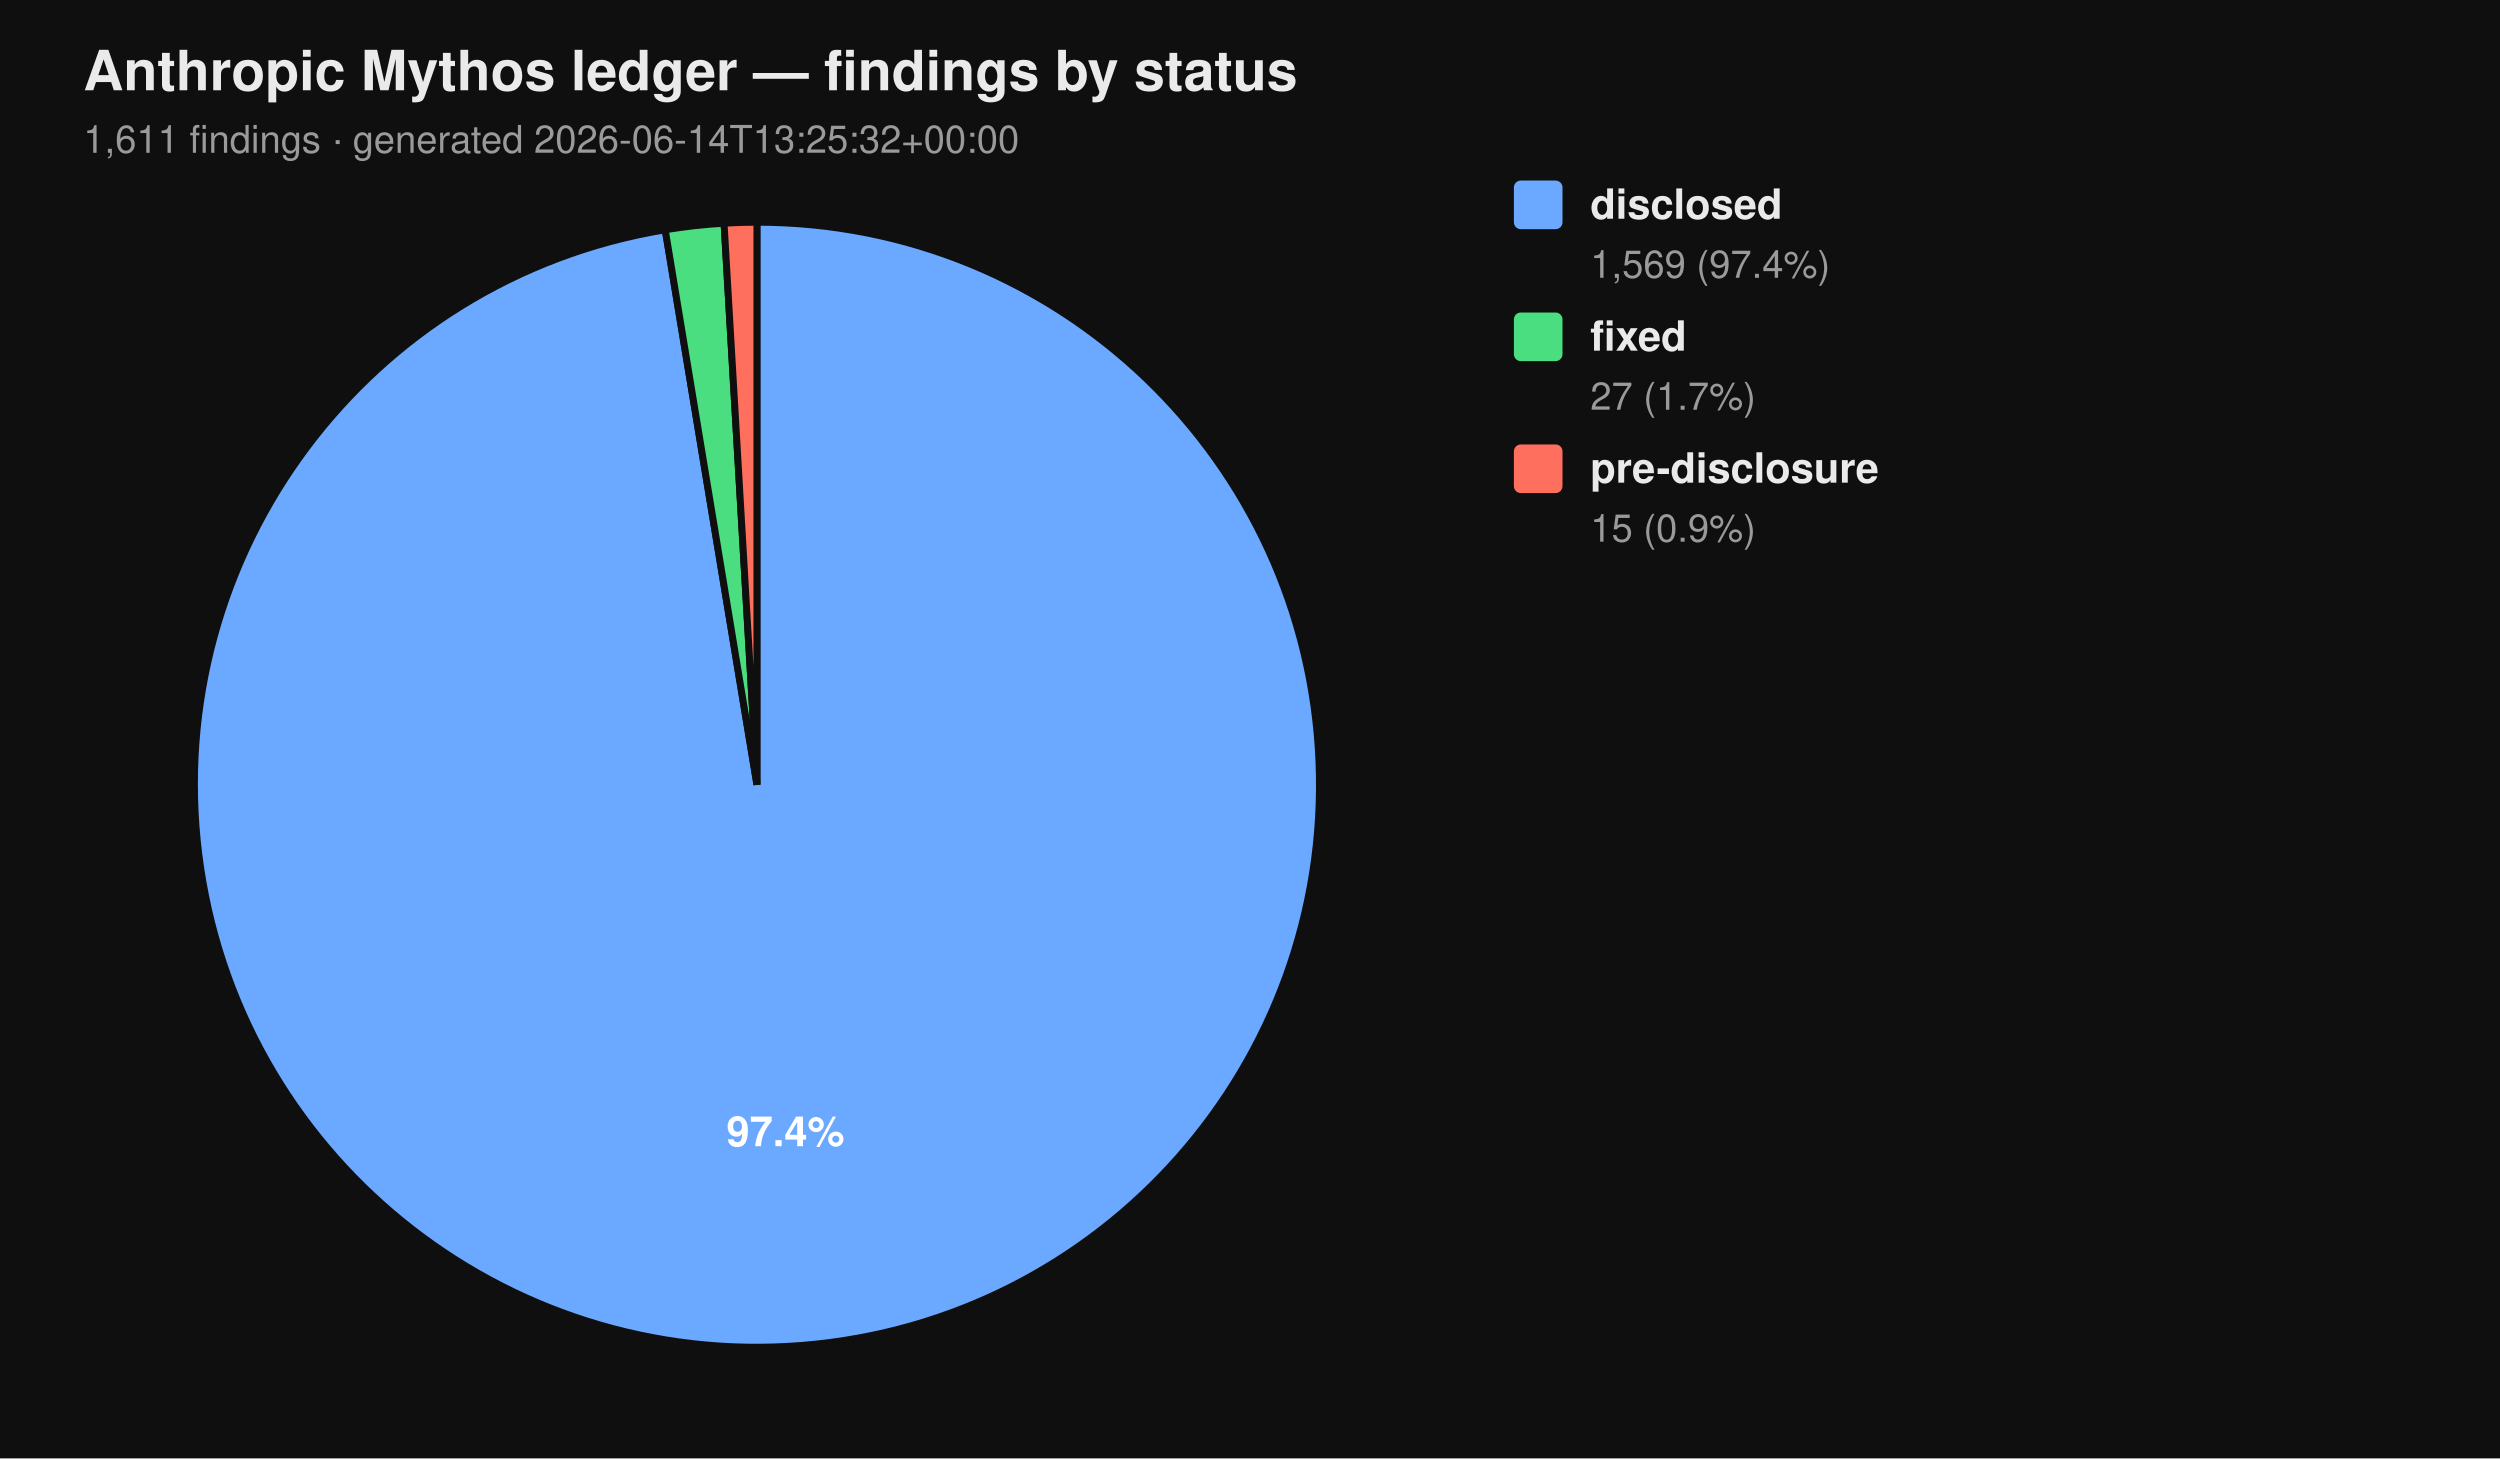
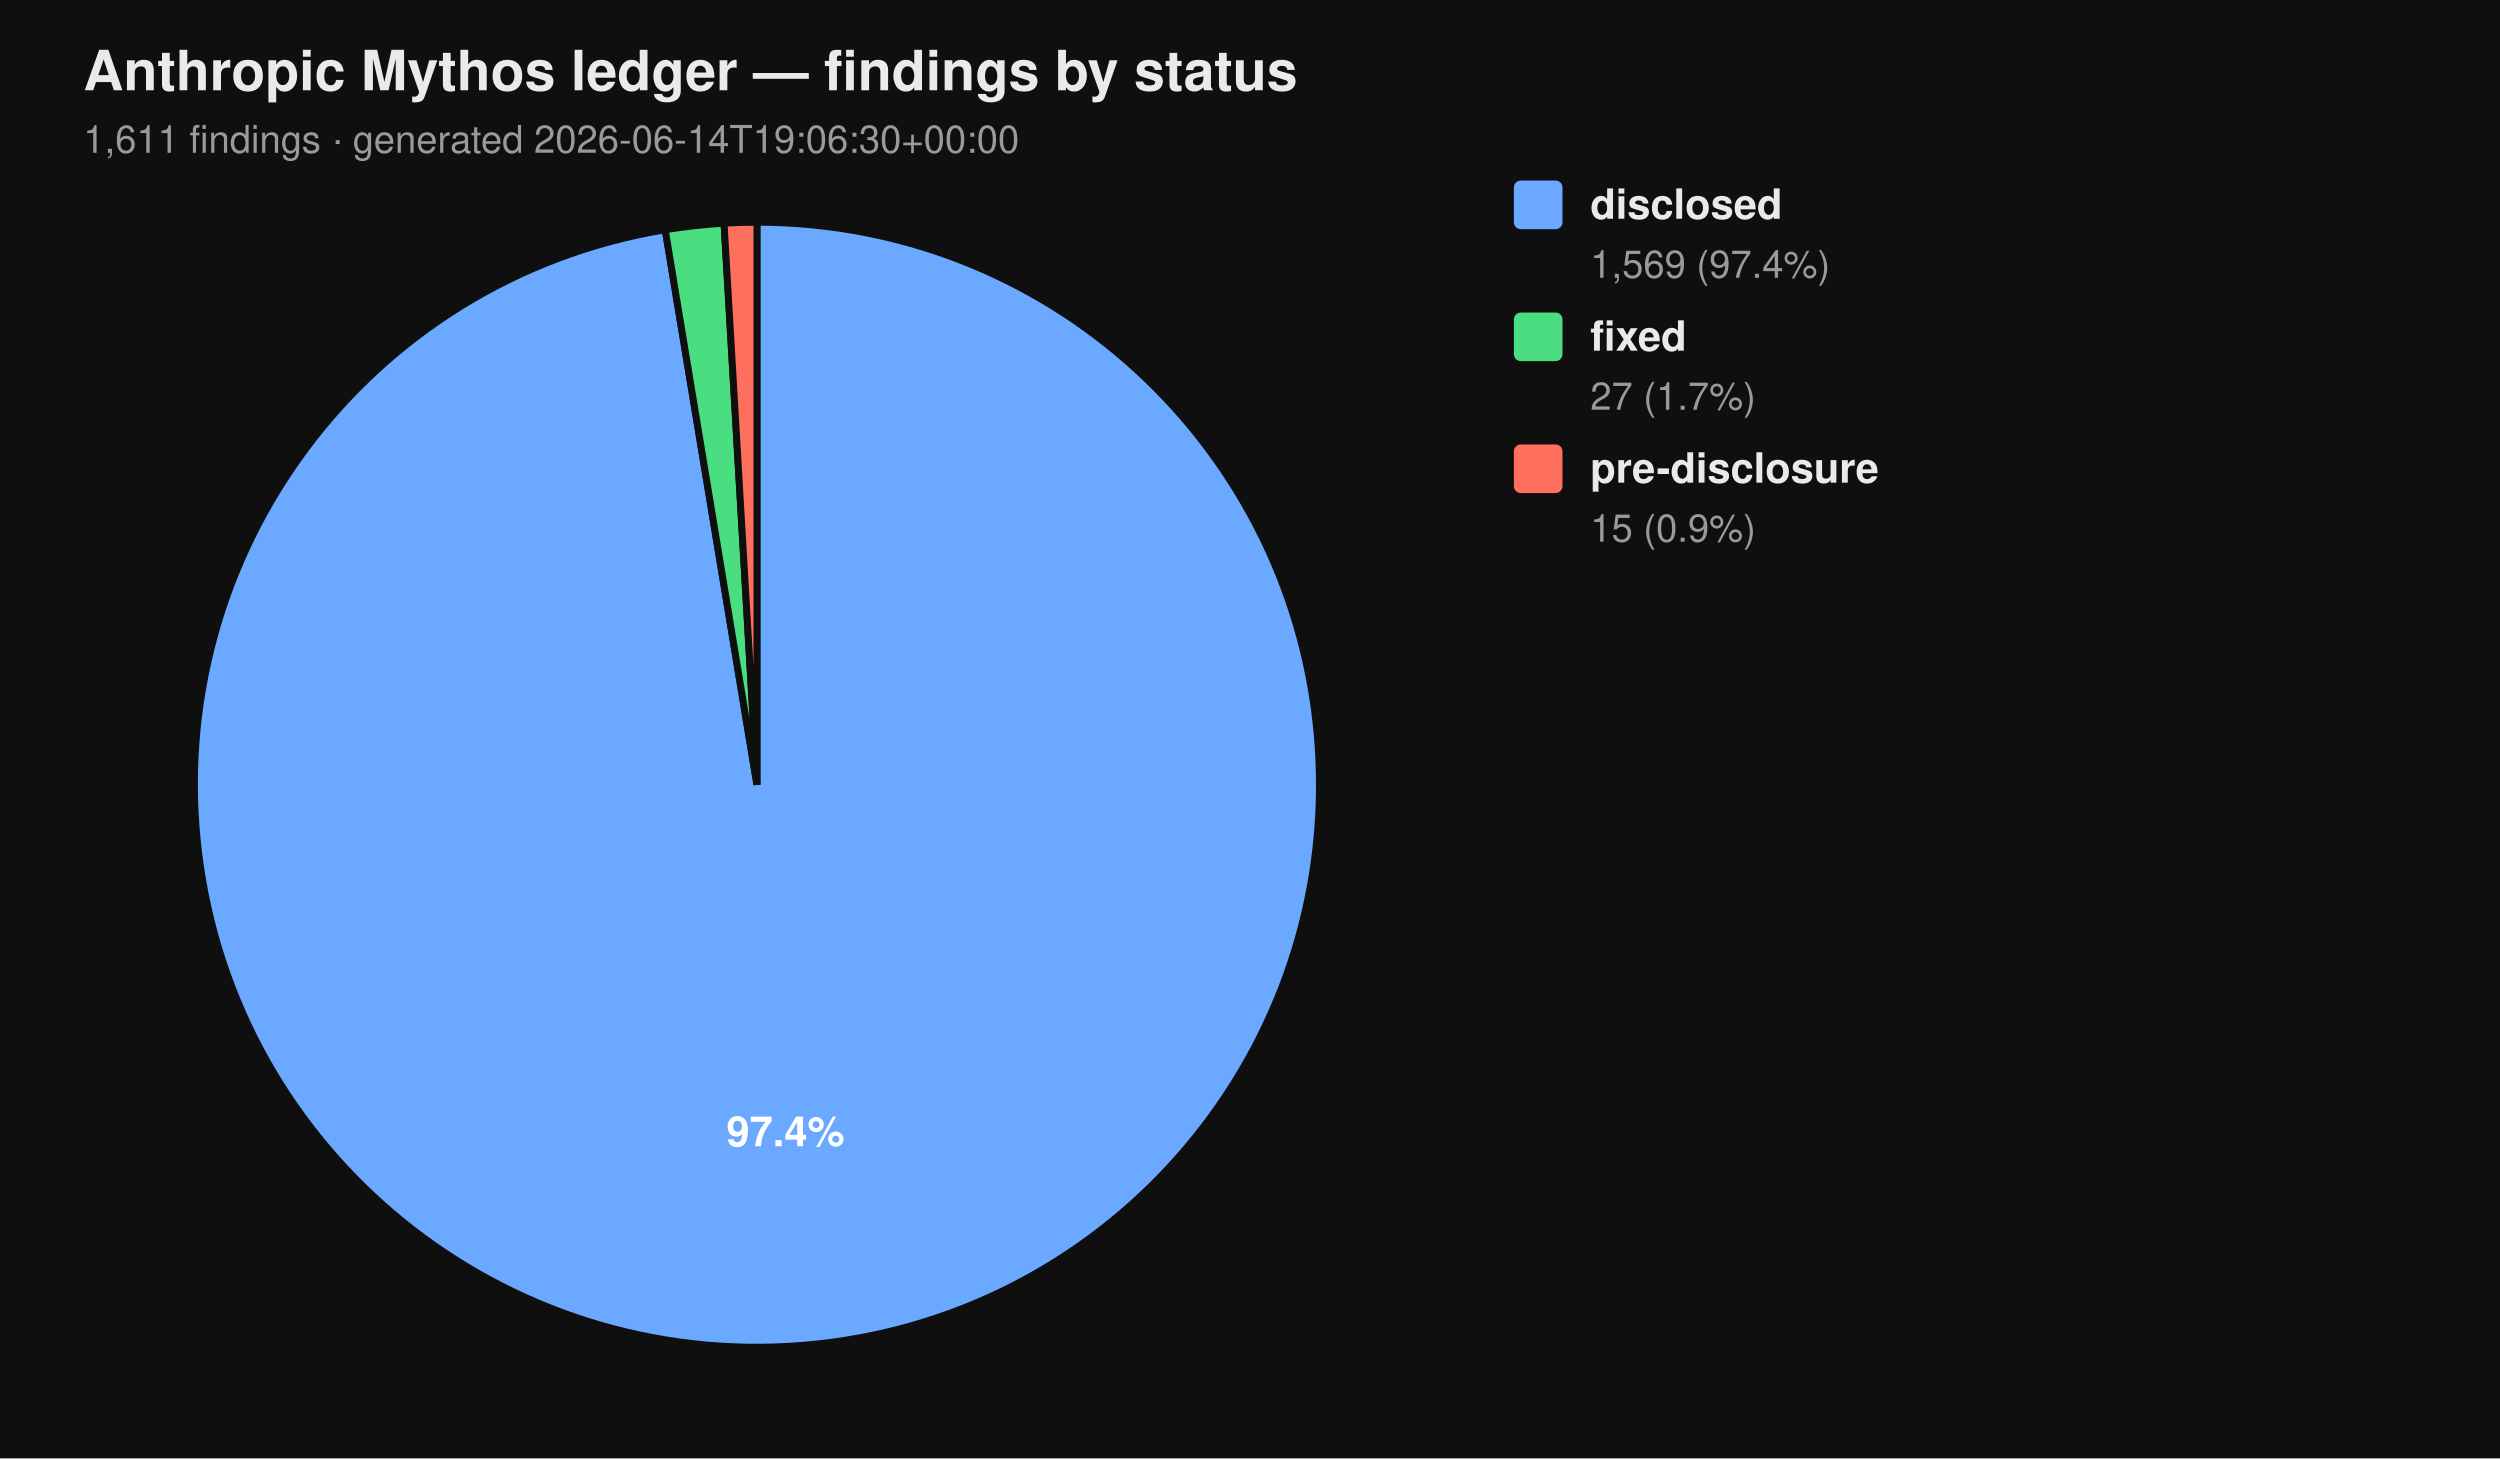
<svg xmlns="http://www.w3.org/2000/svg" viewBox="0 0 720 420" width="720" height="420" font-family="-apple-system, BlinkMacSystemFont, 'Segoe UI', Helvetica, Arial, sans-serif">
  <rect width="100%" height="100%" fill="#0f0f0f" />
  <text x="24" y="26" fill="#eaeaea" font-size="16" font-weight="700">Anthropic Mythos ledger — findings by status</text>
-   <text x="24" y="44" fill="#9a9a9a" font-size="11">1,611 findings  ·  generated 2026-06-14T13:25:32+00:00</text>
+   <text x="24" y="44" fill="#9a9a9a" font-size="11">1,611 findings  ·  generated 2026-06-14T19:06:30+00:00</text>
  <path d="M 218.00 226.00 L 218.00 64.00 A 162.00 162.00 0 1 1 191.58 66.17 Z" fill="#6aa9ff" stroke="#0f0f0f" stroke-width="2" />
  <path d="M 218.00 226.00 L 191.58 66.17 A 162.00 162.00 0 0 1 208.53 64.28 Z" fill="#4ade80" stroke="#0f0f0f" stroke-width="2" />
  <path d="M 218.00 226.00 L 208.53 64.28 A 162.00 162.00 0 0 1 218.00 64.00 Z" fill="#ff6f5e" stroke="#0f0f0f" stroke-width="2" />
  <text x="226.22" y="330.10" text-anchor="middle" fill="#ffffff" font-size="12" font-weight="700">97.4%</text>
  <rect x="436" y="52" width="14" height="14" rx="2" ry="2" fill="#6aa9ff" />
  <text x="458" y="63" fill="#eaeaea" font-size="12" font-weight="600">disclosed</text>
  <text x="458" y="80" fill="#9a9a9a" font-size="11">1,569 (97.4%)</text>
  <rect x="436" y="90" width="14" height="14" rx="2" ry="2" fill="#4ade80" />
  <text x="458" y="101" fill="#eaeaea" font-size="12" font-weight="600">fixed</text>
  <text x="458" y="118" fill="#9a9a9a" font-size="11">27 (1.7%)</text>
  <rect x="436" y="128" width="14" height="14" rx="2" ry="2" fill="#ff6f5e" />
  <text x="458" y="139" fill="#eaeaea" font-size="12" font-weight="600">pre-disclosure</text>
  <text x="458" y="156" fill="#9a9a9a" font-size="11">15 (0.9%)</text>
</svg>
